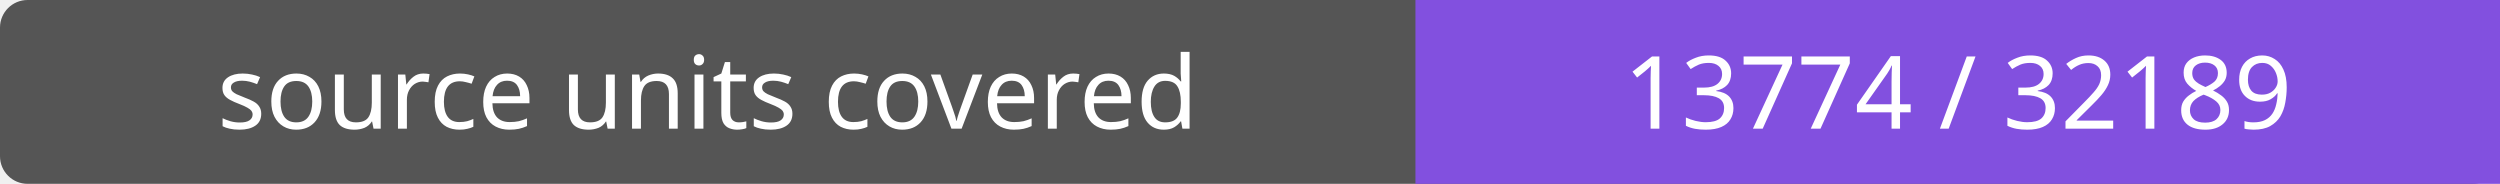
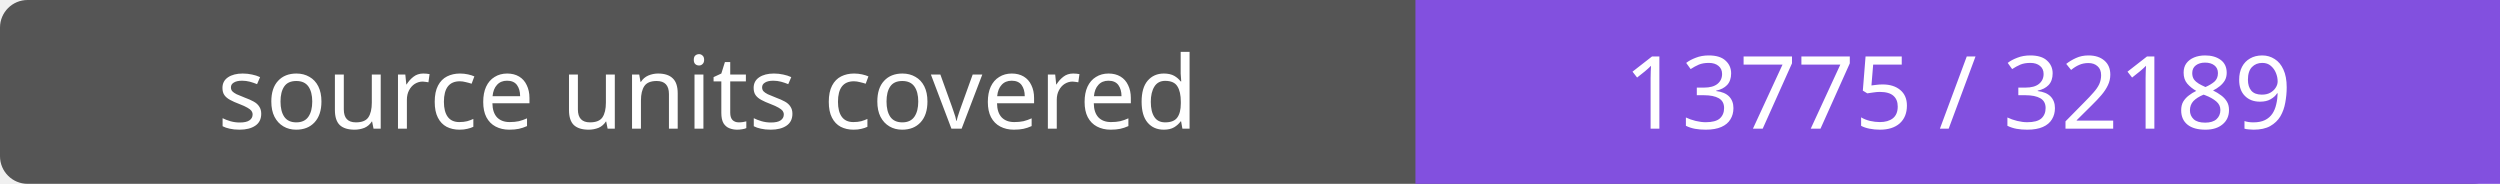
- <svg xmlns="http://www.w3.org/2000/svg" width="272" height="20" role="img" aria-label="source units covered: 13774 / 32189">
+ <svg xmlns="http://www.w3.org/2000/svg" width="272" height="20" role="img" aria-label="source units covered: 13775 / 32189">
  <rect width="272" height="20" rx="3" fill="#555" />
  <path fill="#8250df" d="M154 0h118v20H154z" />
  <g fill="#fff" text-anchor="middle" font-family="Verdana,sans-serif" font-size="11">
    <text x="77.0" y="14">source units covered</text>
-     <text x="213.0" y="14">13774 / 32189</text>
+     <text x="213.0" y="14">13775 / 32189</text>
  </g>
</svg>
